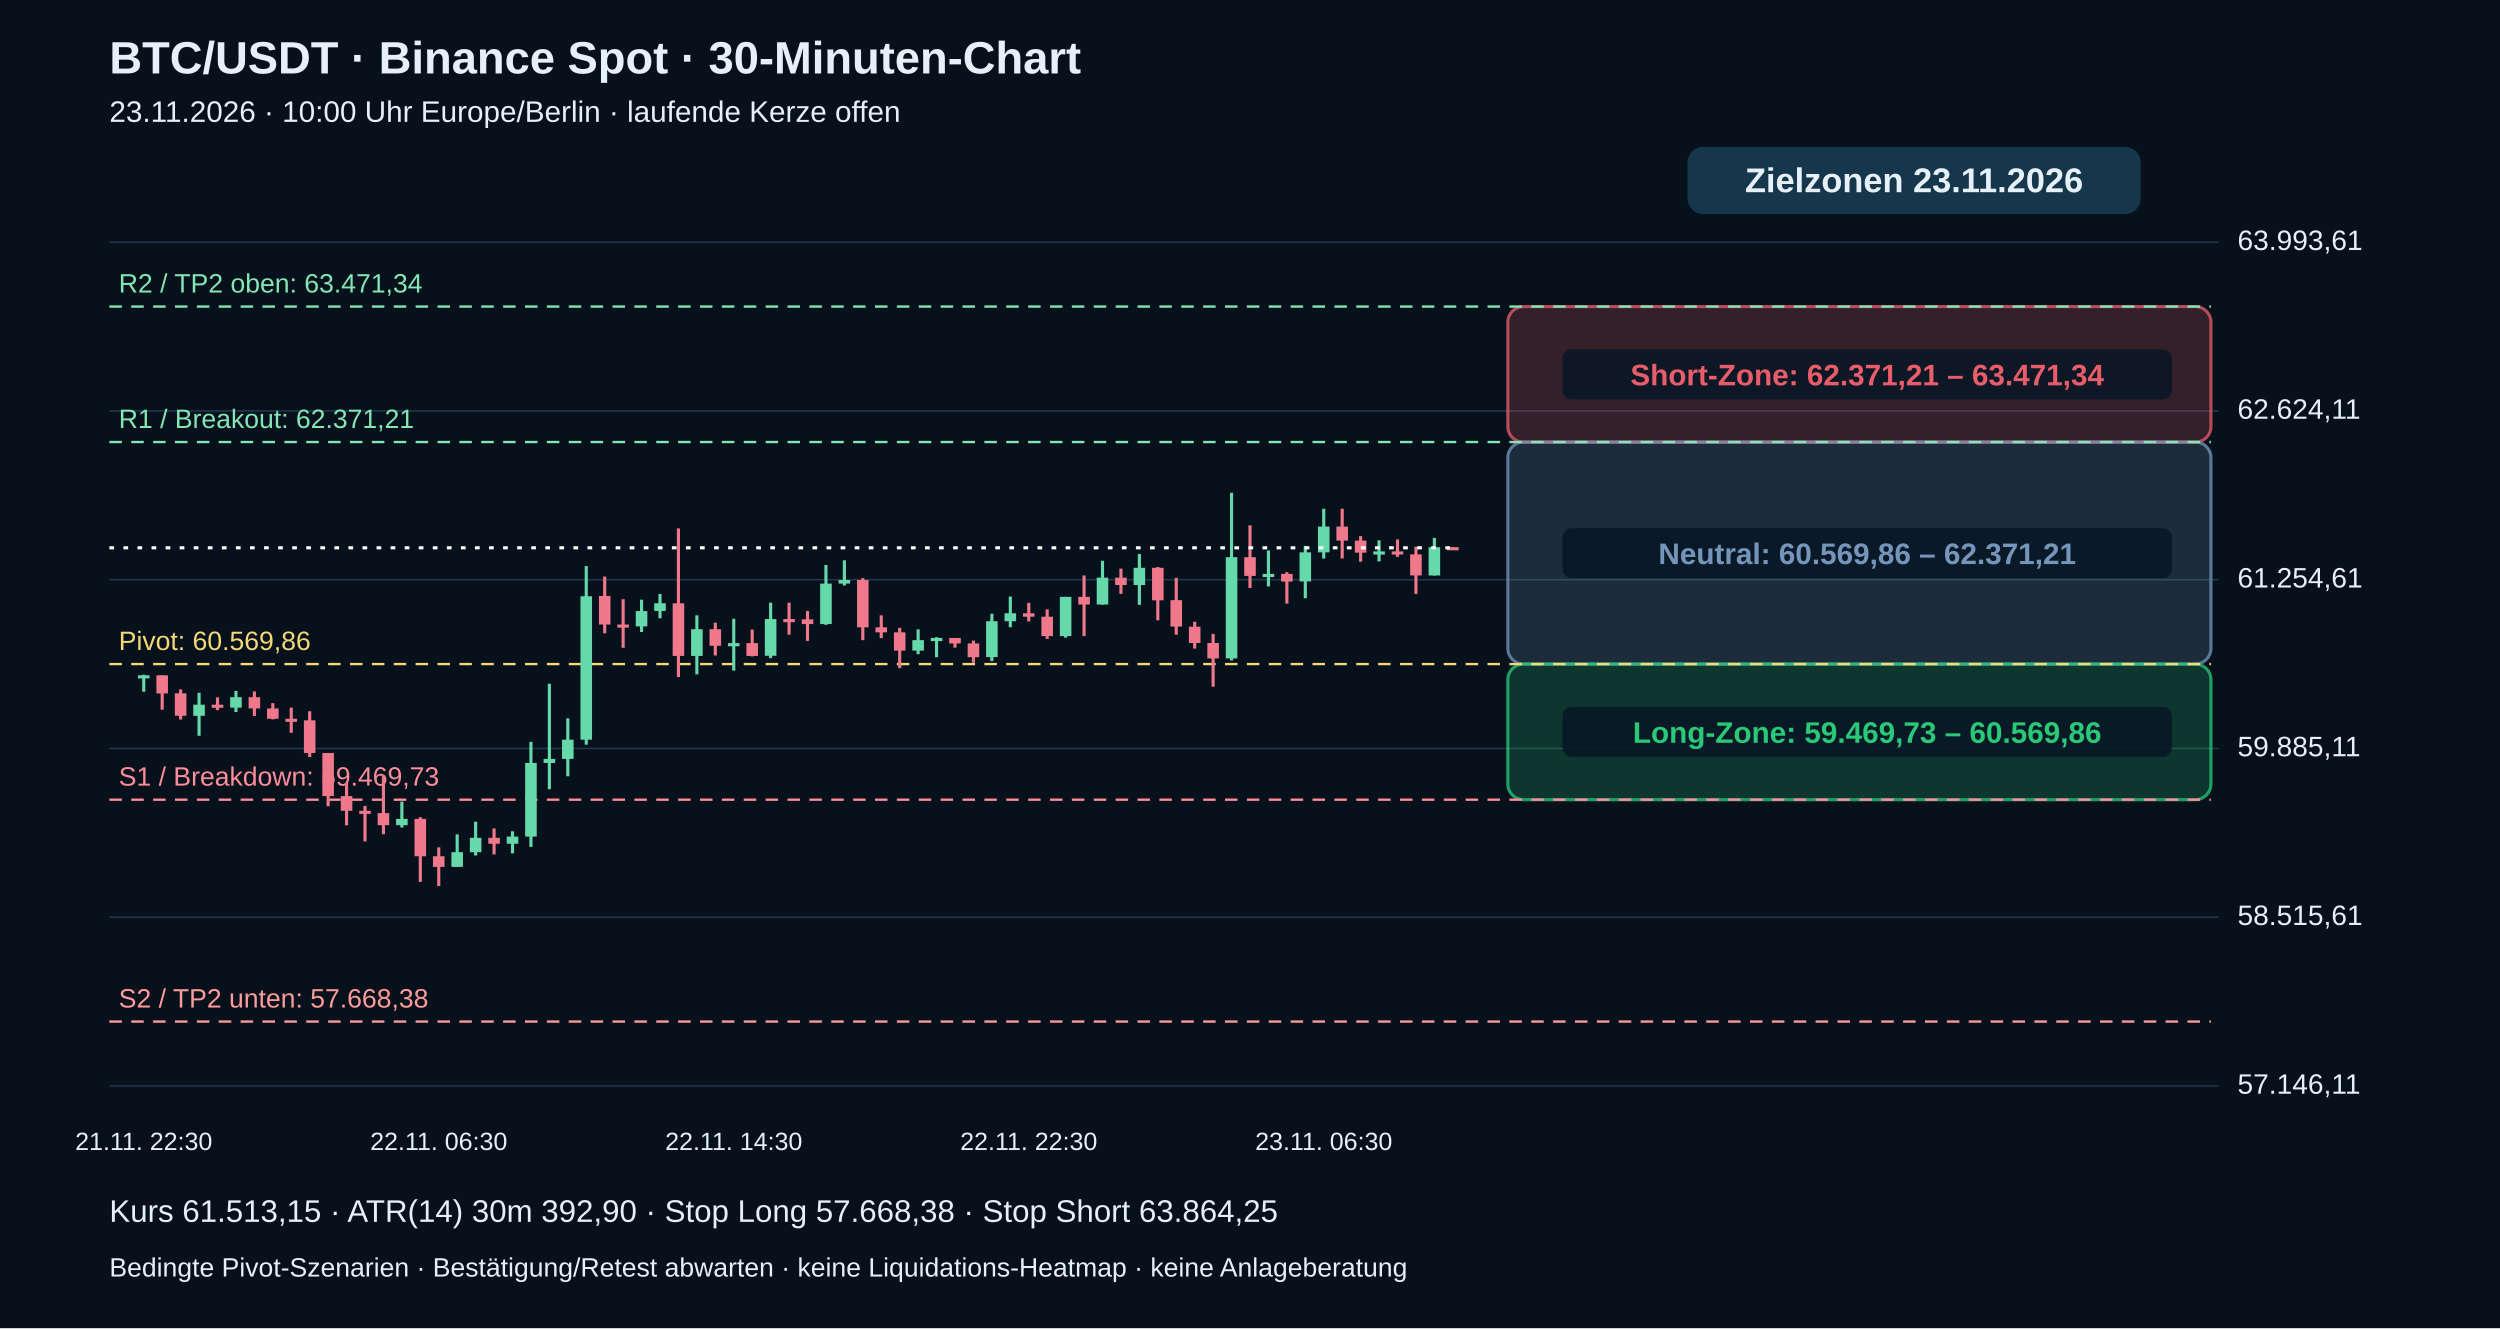
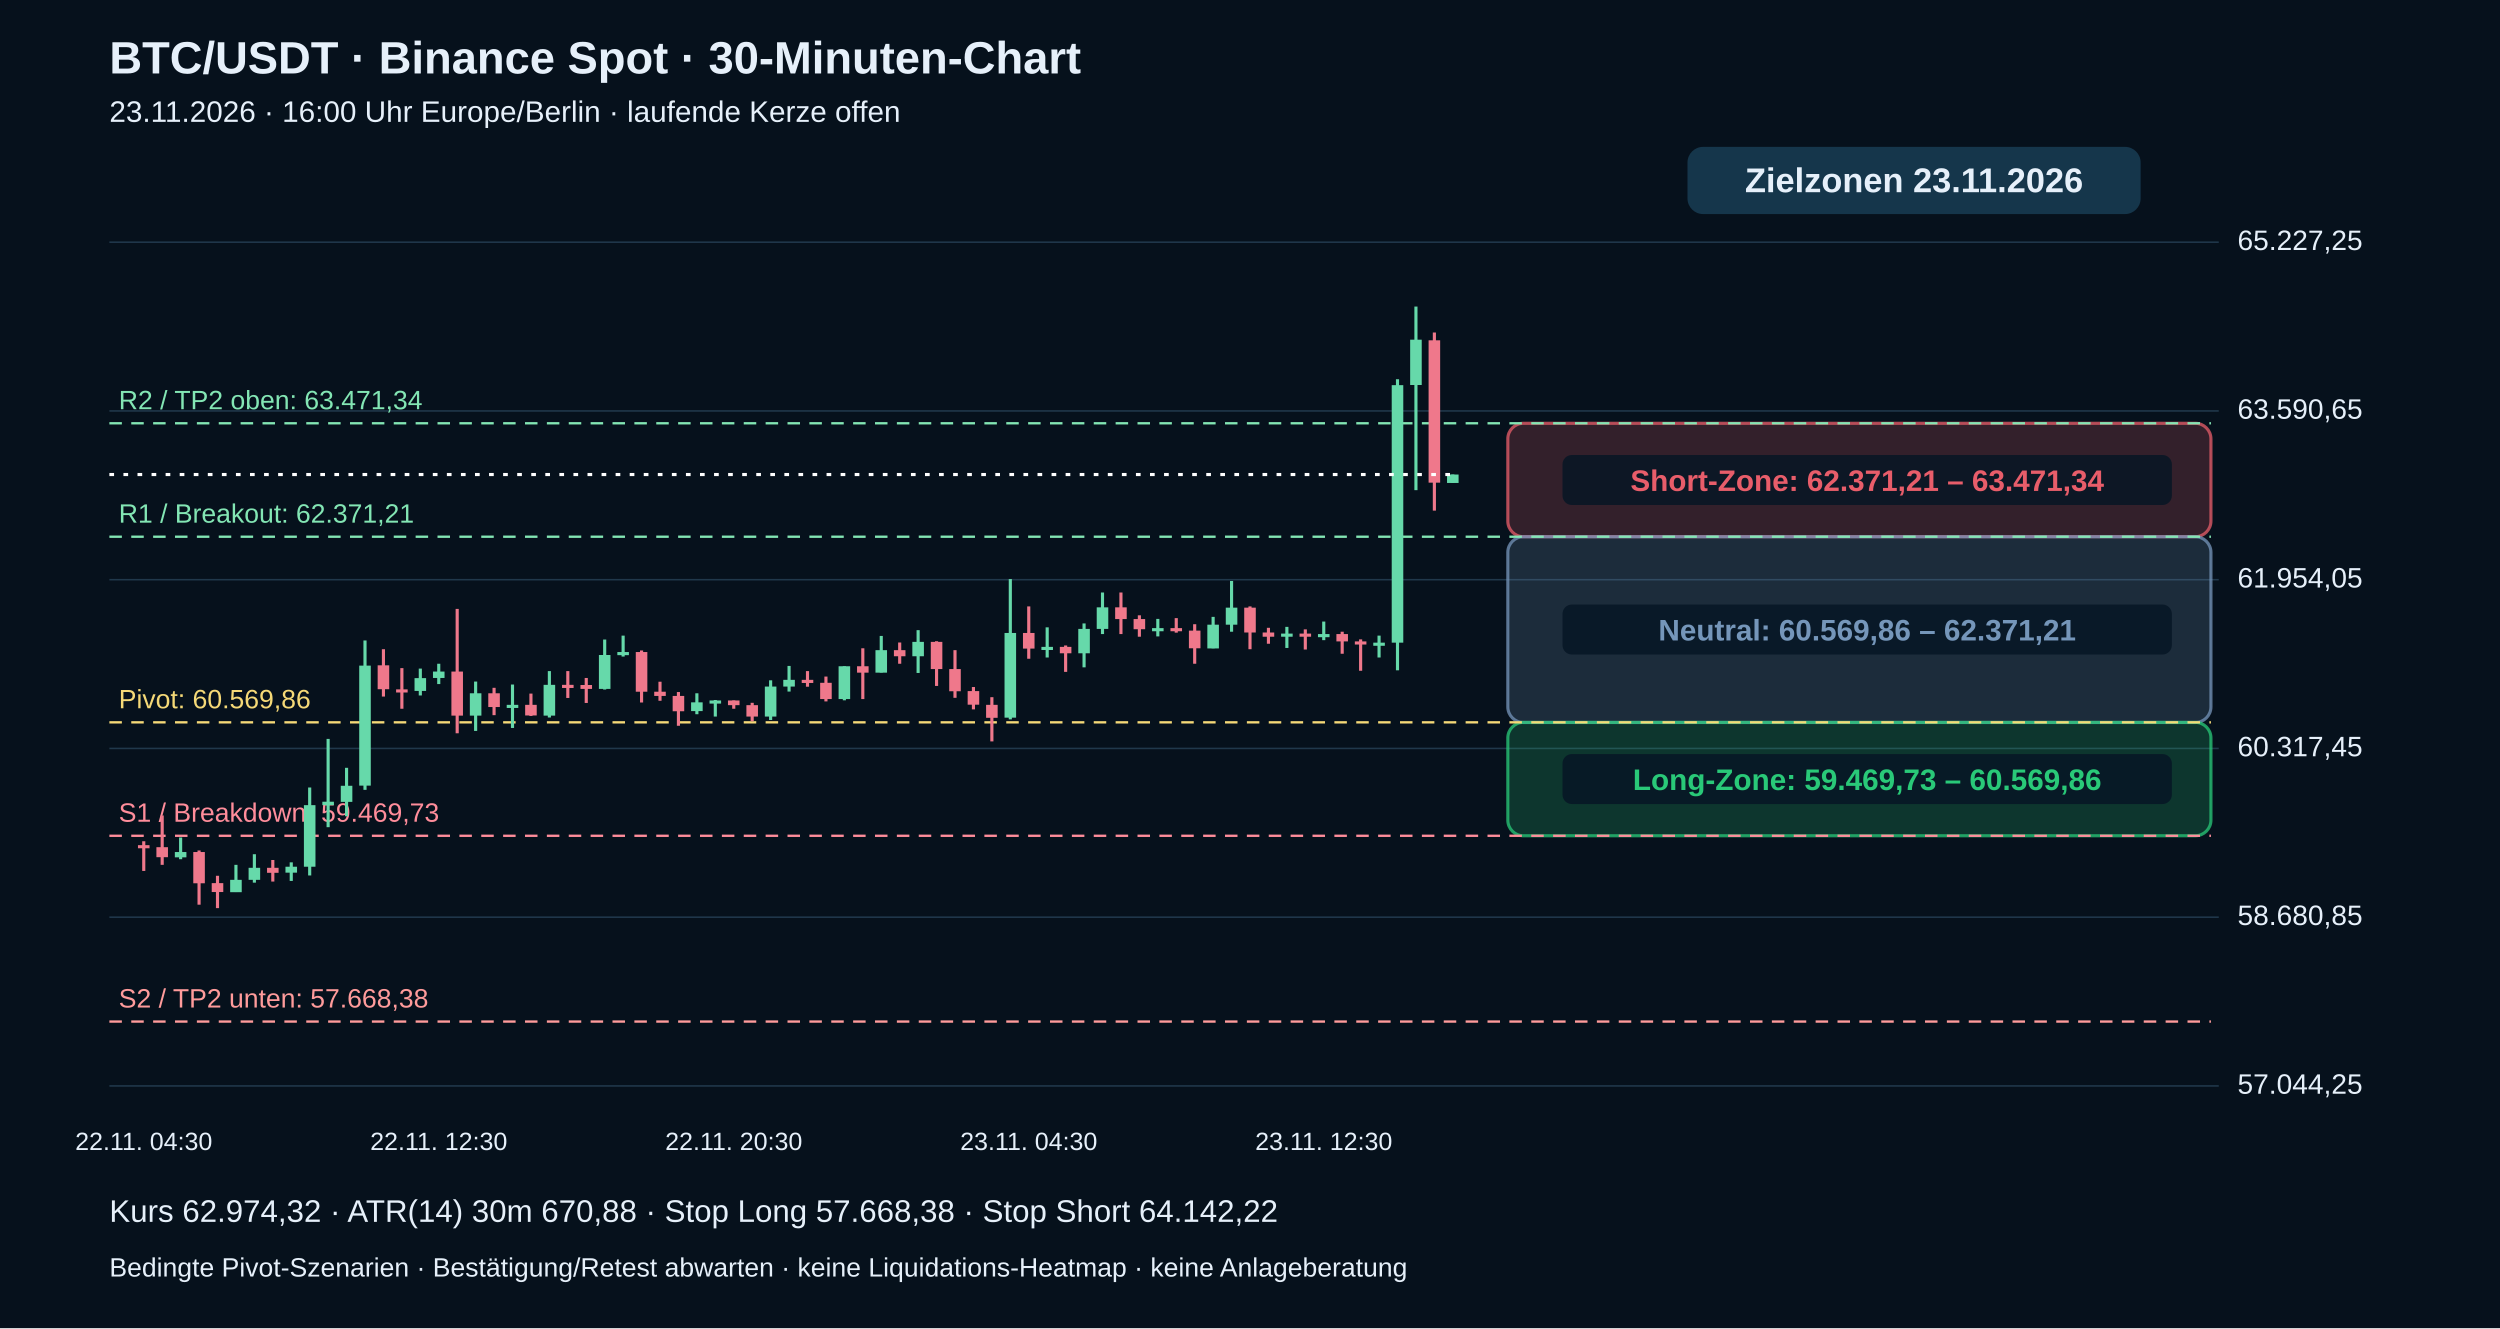
<svg xmlns="http://www.w3.org/2000/svg" viewBox="0 0 1600 850" role="img" aria-label="BTC echte 30-Minuten-Kerzen mit Pivot-Zielzonen">
  <rect width="1600" height="850" fill="#06111c" />
  <g font-family="Arial,Helvetica,sans-serif" fill="#e6f0fa">
    <text x="70" y="47" font-size="29" font-weight="bold">BTC/USDT · Binance Spot · 30-Minuten-Chart</text>
-     <text x="70" y="78" font-size="19">23.11.2026 · 10:00 Uhr Europe/Berlin · laufende Kerze offen</text>
+     <text x="70" y="78" font-size="19">23.11.2026 · 16:00 Uhr Europe/Berlin · laufende Kerze offen</text>
    <path d="M70 695.0 H1420" stroke="#20384b" stroke-width="1" />
-     <text x="1432" y="700.0" font-size="18">57.146,11</text>
+     <text x="1432" y="700.0" font-size="18">57.044,25</text>
    <path d="M70 587.0 H1420" stroke="#20384b" stroke-width="1" />
-     <text x="1432" y="592.0" font-size="18">58.515,61</text>
+     <text x="1432" y="592.0" font-size="18">58.680,85</text>
    <path d="M70 479.0 H1420" stroke="#20384b" stroke-width="1" />
-     <text x="1432" y="484.0" font-size="18">59.885,11</text>
+     <text x="1432" y="484.0" font-size="18">60.317,45</text>
    <path d="M70 371.0 H1420" stroke="#20384b" stroke-width="1" />
-     <text x="1432" y="376.0" font-size="18">61.254,61</text>
+     <text x="1432" y="376.0" font-size="18">61.954,05</text>
    <path d="M70 263.0 H1420" stroke="#20384b" stroke-width="1" />
-     <text x="1432" y="268.0" font-size="18">62.624,11</text>
+     <text x="1432" y="268.0" font-size="18">63.590,65</text>
    <path d="M70 155.0 H1420" stroke="#20384b" stroke-width="1" />
-     <text x="1432" y="160.0" font-size="18">63.993,61</text>
-     <rect x="965" y="196.2" width="450" height="86.8" rx="10" fill="#e85d6a" fill-opacity=".20" stroke="#e85d6a" stroke-opacity=".75" stroke-width="2" />
-     <rect x="1000" y="223.6" width="390" height="32" rx="6" fill="#071625" fill-opacity=".85" />
-     <text x="1195" y="246.6" text-anchor="middle" font-size="19" font-weight="bold" fill="#e85d6a">Short-Zone: 62.371,21 – 63.471,34</text>
-     <rect x="965" y="282.9" width="450" height="142.1" rx="10" fill="#7596ba" fill-opacity=".20" stroke="#7596ba" stroke-opacity=".75" stroke-width="2" />
-     <rect x="1000" y="338.0" width="390" height="32" rx="6" fill="#071625" fill-opacity=".85" />
-     <text x="1195" y="361.0" text-anchor="middle" font-size="19" font-weight="bold" fill="#7596ba">Neutral: 60.569,86 – 62.371,21</text>
-     <rect x="965" y="425.0" width="450" height="86.8" rx="10" fill="#29c978" fill-opacity=".20" stroke="#29c978" stroke-opacity=".75" stroke-width="2" />
-     <rect x="1000" y="452.4" width="390" height="32" rx="6" fill="#071625" fill-opacity=".85" />
-     <text x="1195" y="475.4" text-anchor="middle" font-size="19" font-weight="bold" fill="#29c978">Long-Zone: 59.469,73 – 60.569,86</text>
+     <text x="1432" y="160.0" font-size="18">65.227,25</text>
+     <rect x="965" y="270.9" width="450" height="72.6" rx="10" fill="#e85d6a" fill-opacity=".20" stroke="#e85d6a" stroke-opacity=".75" stroke-width="2" />
+     <rect x="1000" y="291.2" width="390" height="32" rx="6" fill="#071625" fill-opacity=".85" />
+     <text x="1195" y="314.2" text-anchor="middle" font-size="19" font-weight="bold" fill="#e85d6a">Short-Zone: 62.371,21 – 63.471,34</text>
+     <rect x="965" y="343.5" width="450" height="118.9" rx="10" fill="#7596ba" fill-opacity=".20" stroke="#7596ba" stroke-opacity=".75" stroke-width="2" />
+     <rect x="1000" y="386.9" width="390" height="32" rx="6" fill="#071625" fill-opacity=".85" />
+     <text x="1195" y="409.9" text-anchor="middle" font-size="19" font-weight="bold" fill="#7596ba">Neutral: 60.569,86 – 62.371,21</text>
+     <rect x="965" y="462.3" width="450" height="72.6" rx="10" fill="#29c978" fill-opacity=".20" stroke="#29c978" stroke-opacity=".75" stroke-width="2" />
+     <rect x="1000" y="482.6" width="390" height="32" rx="6" fill="#071625" fill-opacity=".85" />
+     <text x="1195" y="505.6" text-anchor="middle" font-size="19" font-weight="bold" fill="#29c978">Long-Zone: 59.469,73 – 60.569,86</text>
    <path d="M70 653.8 H1415" stroke="#ff9b9b" stroke-dasharray="8 6" stroke-width="1.5" />
    <text x="76" y="644.8" fill="#ff9b9b" font-size="17">S2 / TP2 unten: 57.668,38</text>
-     <path d="M70 511.8 H1415" stroke="#ff8d9b" stroke-dasharray="8 6" stroke-width="1.5" />
-     <text x="76" y="502.8" fill="#ff8d9b" font-size="17">S1 / Breakdown: 59.469,73</text>
-     <path d="M70 425.0 H1415" stroke="#f5d977" stroke-dasharray="8 6" stroke-width="1.5" />
-     <text x="76" y="416.0" fill="#f5d977" font-size="17">Pivot: 60.569,86</text>
-     <path d="M70 282.9 H1415" stroke="#83e6b4" stroke-dasharray="8 6" stroke-width="1.5" />
-     <text x="76" y="273.9" fill="#83e6b4" font-size="17">R1 / Breakout: 62.371,21</text>
-     <path d="M70 196.2 H1415" stroke="#83e6b4" stroke-dasharray="8 6" stroke-width="1.5" />
-     <text x="76" y="187.2" fill="#83e6b4" font-size="17">R2 / TP2 oben: 63.471,34</text>
-     <path d="M92.0 431.8 V442.7" stroke="#66d9aa" stroke-width="2" />
-     <rect x="88.3" y="432.2" width="7.4" height="2.0" fill="#66d9aa" />
-     <text x="92.0" y="736" text-anchor="middle" font-size="16">21.11. 22:30</text>
-     <path d="M103.8 432.2 V454.2" stroke="#ef788b" stroke-width="2" />
-     <rect x="100.1" y="432.2" width="7.4" height="11.6" fill="#ef788b" />
-     <path d="M115.6 441.2 V460.5" stroke="#ef788b" stroke-width="2" />
-     <rect x="111.9" y="443.7" width="7.4" height="14.4" fill="#ef788b" />
-     <path d="M127.4 443.4 V470.9" stroke="#66d9aa" stroke-width="2" />
-     <rect x="123.7" y="451.0" width="7.4" height="7.1" fill="#66d9aa" />
-     <path d="M139.2 446.3 V454.5" stroke="#ef788b" stroke-width="2" />
-     <rect x="135.5" y="451.0" width="7.4" height="2.0" fill="#ef788b" />
-     <path d="M151.0 442.2 V455.7" stroke="#66d9aa" stroke-width="2" />
-     <rect x="147.3" y="446.2" width="7.4" height="6.7" fill="#66d9aa" />
-     <path d="M162.8 442.5 V458.2" stroke="#ef788b" stroke-width="2" />
-     <rect x="159.1" y="446.2" width="7.4" height="7.2" fill="#ef788b" />
-     <path d="M174.6 450.0 V460.4" stroke="#ef788b" stroke-width="2" />
-     <rect x="170.9" y="453.4" width="7.4" height="6.6" fill="#ef788b" />
-     <path d="M186.4 452.9 V469.0" stroke="#ef788b" stroke-width="2" />
-     <rect x="182.7" y="460.0" width="7.4" height="2.0" fill="#ef788b" />
-     <path d="M198.2 455.2 V484.5" stroke="#ef788b" stroke-width="2" />
-     <rect x="194.5" y="461.0" width="7.4" height="20.9" fill="#ef788b" />
-     <path d="M210.0 481.9 V516.0" stroke="#ef788b" stroke-width="2" />
-     <rect x="206.3" y="481.9" width="7.4" height="27.6" fill="#ef788b" />
-     <path d="M221.8 501.0 V528.2" stroke="#ef788b" stroke-width="2" />
-     <rect x="218.1" y="509.5" width="7.4" height="9.4" fill="#ef788b" />
-     <path d="M233.6 515.8 V538.5" stroke="#ef788b" stroke-width="2" />
-     <rect x="229.9" y="518.9" width="7.4" height="2.0" fill="#ef788b" />
-     <path d="M245.4 496.1 V533.9" stroke="#ef788b" stroke-width="2" />
-     <rect x="241.7" y="520.4" width="7.4" height="7.7" fill="#ef788b" />
-     <path d="M257.2 513.0 V529.6" stroke="#66d9aa" stroke-width="2" />
-     <rect x="253.5" y="524.1" width="7.4" height="4.0" fill="#66d9aa" />
-     <path d="M269.0 523.0 V564.4" stroke="#ef788b" stroke-width="2" />
-     <rect x="265.3" y="524.1" width="7.4" height="23.9" fill="#ef788b" />
-     <path d="M280.8 542.3 V567.1" stroke="#ef788b" stroke-width="2" />
-     <rect x="277.1" y="548.0" width="7.4" height="6.8" fill="#ef788b" />
-     <text x="280.8" y="736" text-anchor="middle" font-size="16">22.11. 06:30</text>
-     <path d="M292.6 534.0 V554.8" stroke="#66d9aa" stroke-width="2" />
-     <rect x="288.9" y="545.4" width="7.4" height="9.4" fill="#66d9aa" />
-     <path d="M304.4 525.9 V547.5" stroke="#66d9aa" stroke-width="2" />
-     <rect x="300.7" y="536.2" width="7.4" height="9.2" fill="#66d9aa" />
-     <path d="M316.2 530.2 V546.8" stroke="#ef788b" stroke-width="2" />
-     <rect x="312.5" y="536.2" width="7.4" height="3.8" fill="#ef788b" />
-     <path d="M328.0 532.0 V546.2" stroke="#66d9aa" stroke-width="2" />
-     <rect x="324.3" y="535.4" width="7.4" height="4.6" fill="#66d9aa" />
-     <path d="M339.8 474.8 V542.0" stroke="#66d9aa" stroke-width="2" />
-     <rect x="336.1" y="488.3" width="7.4" height="47.1" fill="#66d9aa" />
-     <path d="M351.6 437.6 V505.1" stroke="#66d9aa" stroke-width="2" />
-     <rect x="347.9" y="485.7" width="7.4" height="2.6" fill="#66d9aa" />
-     <path d="M363.4 459.7 V496.8" stroke="#66d9aa" stroke-width="2" />
-     <rect x="359.7" y="473.4" width="7.4" height="12.3" fill="#66d9aa" />
-     <path d="M375.2 362.3 V476.6" stroke="#66d9aa" stroke-width="2" />
-     <rect x="371.5" y="381.6" width="7.4" height="91.8" fill="#66d9aa" />
-     <path d="M387.0 369.0 V405.3" stroke="#ef788b" stroke-width="2" />
-     <rect x="383.3" y="381.4" width="7.4" height="18.3" fill="#ef788b" />
-     <path d="M398.8 383.5 V414.6" stroke="#ef788b" stroke-width="2" />
-     <rect x="395.1" y="399.7" width="7.4" height="2.0" fill="#ef788b" />
-     <path d="M410.6 383.8 V404.5" stroke="#66d9aa" stroke-width="2" />
-     <rect x="406.9" y="391.1" width="7.4" height="9.8" fill="#66d9aa" />
-     <path d="M422.4 380.1 V395.7" stroke="#66d9aa" stroke-width="2" />
-     <rect x="418.7" y="386.1" width="7.4" height="4.9" fill="#66d9aa" />
-     <path d="M434.2 338.2 V433.3" stroke="#ef788b" stroke-width="2" />
-     <rect x="430.5" y="386.1" width="7.4" height="33.7" fill="#ef788b" />
-     <path d="M446.0 393.8 V431.6" stroke="#66d9aa" stroke-width="2" />
-     <rect x="442.3" y="402.7" width="7.4" height="17.1" fill="#66d9aa" />
-     <path d="M457.8 398.5 V419.5" stroke="#ef788b" stroke-width="2" />
-     <rect x="454.1" y="402.7" width="7.4" height="10.6" fill="#ef788b" />
-     <path d="M469.6 396.0 V429.2" stroke="#66d9aa" stroke-width="2" />
-     <rect x="465.9" y="411.6" width="7.4" height="2.0" fill="#66d9aa" />
-     <text x="469.6" y="736" text-anchor="middle" font-size="16">22.11. 14:30</text>
-     <path d="M481.4 402.9 V420.1" stroke="#ef788b" stroke-width="2" />
-     <rect x="477.7" y="411.6" width="7.4" height="8.2" fill="#ef788b" />
-     <path d="M493.2 385.7 V421.2" stroke="#66d9aa" stroke-width="2" />
-     <rect x="489.5" y="396.2" width="7.4" height="23.5" fill="#66d9aa" />
-     <path d="M505.0 385.7 V406.2" stroke="#ef788b" stroke-width="2" />
-     <rect x="501.3" y="396.2" width="7.4" height="2.0" fill="#ef788b" />
-     <path d="M516.8 391.0 V410.2" stroke="#ef788b" stroke-width="2" />
-     <rect x="513.1" y="396.4" width="7.4" height="3.0" fill="#ef788b" />
-     <path d="M528.6 361.6 V399.9" stroke="#66d9aa" stroke-width="2" />
-     <rect x="524.9" y="373.5" width="7.4" height="25.9" fill="#66d9aa" />
-     <path d="M540.4 358.6 V374.7" stroke="#66d9aa" stroke-width="2" />
-     <rect x="536.7" y="371.2" width="7.4" height="2.3" fill="#66d9aa" />
-     <path d="M552.2 370.0 V409.7" stroke="#ef788b" stroke-width="2" />
-     <rect x="548.5" y="371.2" width="7.4" height="30.3" fill="#ef788b" />
-     <path d="M564.0 393.8 V408.4" stroke="#ef788b" stroke-width="2" />
-     <rect x="560.3" y="401.5" width="7.4" height="3.2" fill="#ef788b" />
-     <path d="M575.8 401.8 V427.6" stroke="#ef788b" stroke-width="2" />
-     <rect x="572.1" y="404.7" width="7.4" height="11.7" fill="#ef788b" />
-     <path d="M587.6 402.8 V418.7" stroke="#66d9aa" stroke-width="2" />
-     <rect x="583.9" y="409.7" width="7.4" height="6.7" fill="#66d9aa" />
-     <path d="M599.4 407.8 V420.6" stroke="#66d9aa" stroke-width="2" />
-     <rect x="595.7" y="408.3" width="7.4" height="2.0" fill="#66d9aa" />
-     <path d="M611.2 408.3 V414.5" stroke="#ef788b" stroke-width="2" />
-     <rect x="607.5" y="408.3" width="7.4" height="3.5" fill="#ef788b" />
-     <path d="M623.0 410.0 V424.1" stroke="#ef788b" stroke-width="2" />
-     <rect x="619.3" y="411.8" width="7.4" height="8.8" fill="#ef788b" />
-     <path d="M634.8 392.8 V423.1" stroke="#66d9aa" stroke-width="2" />
-     <rect x="631.1" y="397.6" width="7.4" height="22.9" fill="#66d9aa" />
-     <path d="M646.6 381.8 V401.4" stroke="#66d9aa" stroke-width="2" />
-     <rect x="642.9" y="392.5" width="7.4" height="5.1" fill="#66d9aa" />
-     <path d="M658.4 385.8 V397.7" stroke="#ef788b" stroke-width="2" />
-     <rect x="654.7" y="392.5" width="7.4" height="2.2" fill="#ef788b" />
-     <text x="658.4" y="736" text-anchor="middle" font-size="16">22.11. 22:30</text>
-     <path d="M670.2 390.0 V408.9" stroke="#ef788b" stroke-width="2" />
-     <rect x="666.5" y="394.7" width="7.4" height="12.4" fill="#ef788b" />
-     <path d="M682.0 382.0 V408.1" stroke="#66d9aa" stroke-width="2" />
-     <rect x="678.3" y="382.0" width="7.4" height="25.1" fill="#66d9aa" />
-     <path d="M693.8 368.3 V407.1" stroke="#ef788b" stroke-width="2" />
-     <rect x="690.1" y="382.0" width="7.4" height="4.9" fill="#ef788b" />
-     <path d="M705.6 358.9 V386.9" stroke="#66d9aa" stroke-width="2" />
-     <rect x="701.9" y="369.7" width="7.4" height="17.2" fill="#66d9aa" />
-     <path d="M717.4 363.9 V380.1" stroke="#ef788b" stroke-width="2" />
-     <rect x="713.7" y="369.7" width="7.4" height="4.7" fill="#ef788b" />
-     <path d="M729.2 354.5 V387.1" stroke="#66d9aa" stroke-width="2" />
-     <rect x="725.5" y="363.4" width="7.4" height="11.0" fill="#66d9aa" />
-     <path d="M741.0 362.9 V397.0" stroke="#ef788b" stroke-width="2" />
-     <rect x="737.3" y="363.4" width="7.4" height="20.8" fill="#ef788b" />
-     <path d="M752.8 369.8 V406.2" stroke="#ef788b" stroke-width="2" />
-     <rect x="749.1" y="384.1" width="7.4" height="16.9" fill="#ef788b" />
-     <path d="M764.6 397.9 V415.1" stroke="#ef788b" stroke-width="2" />
-     <rect x="760.9" y="401.1" width="7.4" height="10.4" fill="#ef788b" />
-     <path d="M776.4 405.7 V439.5" stroke="#ef788b" stroke-width="2" />
-     <rect x="772.7" y="411.5" width="7.4" height="9.9" fill="#ef788b" />
-     <path d="M788.2 315.4 V422.7" stroke="#66d9aa" stroke-width="2" />
-     <rect x="784.5" y="356.6" width="7.4" height="64.8" fill="#66d9aa" />
-     <path d="M800.0 336.2 V376.3" stroke="#ef788b" stroke-width="2" />
-     <rect x="796.3" y="356.6" width="7.4" height="12.0" fill="#ef788b" />
-     <path d="M811.8 352.3 V375.3" stroke="#66d9aa" stroke-width="2" />
-     <rect x="808.1" y="367.3" width="7.4" height="2.0" fill="#66d9aa" />
-     <path d="M823.6 366.2 V386.3" stroke="#ef788b" stroke-width="2" />
-     <rect x="819.9" y="367.3" width="7.4" height="4.9" fill="#ef788b" />
-     <path d="M835.4 349.4 V382.9" stroke="#66d9aa" stroke-width="2" />
-     <rect x="831.7" y="353.5" width="7.4" height="18.6" fill="#66d9aa" />
-     <path d="M847.2 325.6 V357.5" stroke="#66d9aa" stroke-width="2" />
-     <rect x="843.5" y="337.0" width="7.4" height="16.5" fill="#66d9aa" />
-     <text x="847.2" y="736" text-anchor="middle" font-size="16">23.11. 06:30</text>
-     <path d="M859.0 325.6 V357.4" stroke="#ef788b" stroke-width="2" />
-     <rect x="855.3" y="337.0" width="7.4" height="9.0" fill="#ef788b" />
-     <path d="M870.8 343.1 V359.5" stroke="#ef788b" stroke-width="2" />
-     <rect x="867.1" y="346.0" width="7.4" height="7.7" fill="#ef788b" />
-     <path d="M882.6 345.8 V359.3" stroke="#66d9aa" stroke-width="2" />
-     <rect x="878.9" y="352.9" width="7.4" height="2.0" fill="#66d9aa" />
-     <path d="M894.4 345.2 V356.4" stroke="#ef788b" stroke-width="2" />
-     <rect x="890.7" y="352.9" width="7.4" height="2.0" fill="#ef788b" />
-     <path d="M906.2 349.9 V380.1" stroke="#ef788b" stroke-width="2" />
-     <rect x="902.5" y="354.8" width="7.4" height="13.5" fill="#ef788b" />
-     <path d="M918.0 344.3 V368.3" stroke="#66d9aa" stroke-width="2" />
-     <rect x="914.3" y="350.2" width="7.4" height="18.1" fill="#66d9aa" />
-     <path d="M929.8 350.1 V350.6" stroke="#ef788b" stroke-width="2" />
-     <rect x="926.1" y="350.2" width="7.4" height="2.0" fill="#ef788b" />
-     <path d="M70 350.6 H930" stroke="#ffffff" stroke-width="2" stroke-dasharray="3 6" />
+     <path d="M70 534.9 H1415" stroke="#ff8d9b" stroke-dasharray="8 6" stroke-width="1.5" />
+     <text x="76" y="525.9" fill="#ff8d9b" font-size="17">S1 / Breakdown: 59.469,73</text>
+     <path d="M70 462.3 H1415" stroke="#f5d977" stroke-dasharray="8 6" stroke-width="1.5" />
+     <text x="76" y="453.3" fill="#f5d977" font-size="17">Pivot: 60.569,86</text>
+     <path d="M70 343.5 H1415" stroke="#83e6b4" stroke-dasharray="8 6" stroke-width="1.5" />
+     <text x="76" y="334.5" fill="#83e6b4" font-size="17">R1 / Breakout: 62.371,21</text>
+     <path d="M70 270.9 H1415" stroke="#83e6b4" stroke-dasharray="8 6" stroke-width="1.5" />
+     <text x="76" y="261.9" fill="#83e6b4" font-size="17">R2 / TP2 oben: 63.471,34</text>
+     <path d="M92.0 538.4 V557.4" stroke="#ef788b" stroke-width="2" />
+     <rect x="88.3" y="540.9" width="7.4" height="2.0" fill="#ef788b" />
+     <text x="92.0" y="736" text-anchor="middle" font-size="16">22.11. 04:30</text>
+     <path d="M103.8 521.9 V553.5" stroke="#ef788b" stroke-width="2" />
+     <rect x="100.1" y="542.2" width="7.4" height="6.4" fill="#ef788b" />
+     <path d="M115.6 536.0 V549.9" stroke="#66d9aa" stroke-width="2" />
+     <rect x="111.9" y="545.3" width="7.4" height="3.4" fill="#66d9aa" />
+     <path d="M127.4 544.3 V579.0" stroke="#ef788b" stroke-width="2" />
+     <rect x="123.7" y="545.3" width="7.4" height="20.0" fill="#ef788b" />
+     <path d="M139.2 560.5 V581.2" stroke="#ef788b" stroke-width="2" />
+     <rect x="135.5" y="565.2" width="7.4" height="5.7" fill="#ef788b" />
+     <path d="M151.0 553.5 V570.9" stroke="#66d9aa" stroke-width="2" />
+     <rect x="147.3" y="563.1" width="7.4" height="7.9" fill="#66d9aa" />
+     <path d="M162.8 546.7 V564.9" stroke="#66d9aa" stroke-width="2" />
+     <rect x="159.1" y="555.4" width="7.4" height="7.7" fill="#66d9aa" />
+     <path d="M174.6 550.4 V564.2" stroke="#ef788b" stroke-width="2" />
+     <rect x="170.9" y="555.4" width="7.4" height="3.2" fill="#ef788b" />
+     <path d="M186.4 551.9 V563.8" stroke="#66d9aa" stroke-width="2" />
+     <rect x="182.7" y="554.7" width="7.4" height="3.8" fill="#66d9aa" />
+     <path d="M198.2 504.0 V560.3" stroke="#66d9aa" stroke-width="2" />
+     <rect x="194.5" y="515.3" width="7.4" height="39.4" fill="#66d9aa" />
+     <path d="M210.0 472.9 V529.4" stroke="#66d9aa" stroke-width="2" />
+     <rect x="206.3" y="513.1" width="7.4" height="2.2" fill="#66d9aa" />
+     <path d="M221.8 491.4 V522.4" stroke="#66d9aa" stroke-width="2" />
+     <rect x="218.1" y="502.9" width="7.4" height="10.3" fill="#66d9aa" />
+     <path d="M233.6 409.9 V505.5" stroke="#66d9aa" stroke-width="2" />
+     <rect x="229.9" y="426.0" width="7.4" height="76.8" fill="#66d9aa" />
+     <path d="M245.4 415.5 V445.8" stroke="#ef788b" stroke-width="2" />
+     <rect x="241.7" y="425.8" width="7.4" height="15.3" fill="#ef788b" />
+     <path d="M257.2 427.6 V453.6" stroke="#ef788b" stroke-width="2" />
+     <rect x="253.5" y="441.2" width="7.4" height="2.0" fill="#ef788b" />
+     <path d="M269.0 427.9 V445.1" stroke="#66d9aa" stroke-width="2" />
+     <rect x="265.3" y="434.0" width="7.4" height="8.2" fill="#66d9aa" />
+     <path d="M280.8 424.8 V437.8" stroke="#66d9aa" stroke-width="2" />
+     <rect x="277.1" y="429.8" width="7.4" height="4.1" fill="#66d9aa" />
+     <text x="280.8" y="736" text-anchor="middle" font-size="16">22.11. 12:30</text>
+     <path d="M292.6 389.7 V469.3" stroke="#ef788b" stroke-width="2" />
+     <rect x="288.9" y="429.8" width="7.4" height="28.2" fill="#ef788b" />
+     <path d="M304.4 436.2 V467.8" stroke="#66d9aa" stroke-width="2" />
+     <rect x="300.7" y="443.7" width="7.4" height="14.3" fill="#66d9aa" />
+     <path d="M316.2 440.2 V457.7" stroke="#ef788b" stroke-width="2" />
+     <rect x="312.5" y="443.7" width="7.4" height="8.8" fill="#ef788b" />
+     <path d="M328.0 438.1 V465.9" stroke="#66d9aa" stroke-width="2" />
+     <rect x="324.3" y="451.1" width="7.4" height="2.0" fill="#66d9aa" />
+     <path d="M339.8 443.9 V458.2" stroke="#ef788b" stroke-width="2" />
+     <rect x="336.1" y="451.1" width="7.4" height="6.8" fill="#ef788b" />
+     <path d="M351.6 429.5 V459.2" stroke="#66d9aa" stroke-width="2" />
+     <rect x="347.9" y="438.3" width="7.4" height="19.7" fill="#66d9aa" />
+     <path d="M363.4 429.5 V446.7" stroke="#ef788b" stroke-width="2" />
+     <rect x="359.7" y="438.3" width="7.4" height="2.0" fill="#ef788b" />
+     <path d="M375.2 433.9 V449.9" stroke="#ef788b" stroke-width="2" />
+     <rect x="371.5" y="438.4" width="7.4" height="2.5" fill="#ef788b" />
+     <path d="M387.0 409.3 V441.3" stroke="#66d9aa" stroke-width="2" />
+     <rect x="383.3" y="419.2" width="7.4" height="21.7" fill="#66d9aa" />
+     <path d="M398.8 406.8 V420.2" stroke="#66d9aa" stroke-width="2" />
+     <rect x="395.1" y="417.3" width="7.4" height="2.0" fill="#66d9aa" />
+     <path d="M410.6 416.3 V449.6" stroke="#ef788b" stroke-width="2" />
+     <rect x="406.9" y="417.3" width="7.4" height="25.4" fill="#ef788b" />
+     <path d="M422.4 436.3 V448.5" stroke="#ef788b" stroke-width="2" />
+     <rect x="418.7" y="442.7" width="7.4" height="2.7" fill="#ef788b" />
+     <path d="M434.2 442.9 V464.5" stroke="#ef788b" stroke-width="2" />
+     <rect x="430.5" y="445.4" width="7.4" height="9.8" fill="#ef788b" />
+     <path d="M446.0 443.7 V457.1" stroke="#66d9aa" stroke-width="2" />
+     <rect x="442.3" y="449.5" width="7.4" height="5.6" fill="#66d9aa" />
+     <path d="M457.8 448.0 V458.6" stroke="#66d9aa" stroke-width="2" />
+     <rect x="454.1" y="448.3" width="7.4" height="2.0" fill="#66d9aa" />
+     <path d="M469.6 448.3 V453.6" stroke="#ef788b" stroke-width="2" />
+     <rect x="465.9" y="448.3" width="7.4" height="3.0" fill="#ef788b" />
+     <text x="469.6" y="736" text-anchor="middle" font-size="16">22.11. 20:30</text>
+     <path d="M481.4 449.8 V461.6" stroke="#ef788b" stroke-width="2" />
+     <rect x="477.7" y="451.3" width="7.4" height="7.3" fill="#ef788b" />
+     <path d="M493.2 435.4 V460.8" stroke="#66d9aa" stroke-width="2" />
+     <rect x="489.5" y="439.4" width="7.4" height="19.2" fill="#66d9aa" />
+     <path d="M505.0 426.2 V442.6" stroke="#66d9aa" stroke-width="2" />
+     <rect x="501.3" y="435.1" width="7.4" height="4.3" fill="#66d9aa" />
+     <path d="M516.8 429.5 V439.5" stroke="#ef788b" stroke-width="2" />
+     <rect x="513.1" y="435.1" width="7.4" height="2.0" fill="#ef788b" />
+     <path d="M528.6 433.0 V448.9" stroke="#ef788b" stroke-width="2" />
+     <rect x="524.9" y="437.0" width="7.4" height="10.4" fill="#ef788b" />
+     <path d="M540.4 426.4 V448.2" stroke="#66d9aa" stroke-width="2" />
+     <rect x="536.7" y="426.4" width="7.4" height="21.0" fill="#66d9aa" />
+     <path d="M552.2 414.9 V447.4" stroke="#ef788b" stroke-width="2" />
+     <rect x="548.5" y="426.4" width="7.4" height="4.1" fill="#ef788b" />
+     <path d="M564.0 407.0 V430.4" stroke="#66d9aa" stroke-width="2" />
+     <rect x="560.3" y="416.1" width="7.4" height="14.4" fill="#66d9aa" />
+     <path d="M575.8 411.2 V424.8" stroke="#ef788b" stroke-width="2" />
+     <rect x="572.1" y="416.1" width="7.4" height="3.9" fill="#ef788b" />
+     <path d="M587.6 403.3 V430.7" stroke="#66d9aa" stroke-width="2" />
+     <rect x="583.9" y="410.8" width="7.4" height="9.2" fill="#66d9aa" />
+     <path d="M599.4 410.4 V439.0" stroke="#ef788b" stroke-width="2" />
+     <rect x="595.7" y="410.8" width="7.4" height="17.4" fill="#ef788b" />
+     <path d="M611.2 416.1 V446.6" stroke="#ef788b" stroke-width="2" />
+     <rect x="607.5" y="428.2" width="7.4" height="14.2" fill="#ef788b" />
+     <path d="M623.0 439.7 V454.0" stroke="#ef788b" stroke-width="2" />
+     <rect x="619.3" y="442.3" width="7.4" height="8.7" fill="#ef788b" />
+     <path d="M634.8 446.2 V474.5" stroke="#ef788b" stroke-width="2" />
+     <rect x="631.1" y="451.1" width="7.4" height="8.3" fill="#ef788b" />
+     <path d="M646.6 370.6 V460.4" stroke="#66d9aa" stroke-width="2" />
+     <rect x="642.9" y="405.1" width="7.4" height="54.2" fill="#66d9aa" />
+     <path d="M658.4 388.1 V421.6" stroke="#ef788b" stroke-width="2" />
+     <rect x="654.7" y="405.1" width="7.4" height="10.0" fill="#ef788b" />
+     <text x="658.4" y="736" text-anchor="middle" font-size="16">23.11. 04:30</text>
+     <path d="M670.2 401.5 V420.8" stroke="#66d9aa" stroke-width="2" />
+     <rect x="666.5" y="414.0" width="7.4" height="2.0" fill="#66d9aa" />
+     <path d="M682.0 413.1 V430.0" stroke="#ef788b" stroke-width="2" />
+     <rect x="678.3" y="414.0" width="7.4" height="4.1" fill="#ef788b" />
+     <path d="M693.8 399.0 V427.1" stroke="#66d9aa" stroke-width="2" />
+     <rect x="690.1" y="402.5" width="7.4" height="15.6" fill="#66d9aa" />
+     <path d="M705.6 379.2 V405.8" stroke="#66d9aa" stroke-width="2" />
+     <rect x="701.9" y="388.7" width="7.4" height="13.8" fill="#66d9aa" />
+     <path d="M717.4 379.2 V405.8" stroke="#ef788b" stroke-width="2" />
+     <rect x="713.7" y="388.7" width="7.4" height="7.5" fill="#ef788b" />
+     <path d="M729.2 393.8 V407.5" stroke="#ef788b" stroke-width="2" />
+     <rect x="725.5" y="396.2" width="7.4" height="6.5" fill="#ef788b" />
+     <path d="M741.0 396.1 V407.3" stroke="#66d9aa" stroke-width="2" />
+     <rect x="737.3" y="402.0" width="7.4" height="2.0" fill="#66d9aa" />
+     <path d="M752.8 395.6 V404.9" stroke="#ef788b" stroke-width="2" />
+     <rect x="749.1" y="402.0" width="7.4" height="2.0" fill="#ef788b" />
+     <path d="M764.6 399.5 V424.8" stroke="#ef788b" stroke-width="2" />
+     <rect x="760.9" y="403.6" width="7.4" height="11.3" fill="#ef788b" />
+     <path d="M776.4 394.8 V414.9" stroke="#66d9aa" stroke-width="2" />
+     <rect x="772.7" y="399.8" width="7.4" height="15.2" fill="#66d9aa" />
+     <path d="M788.2 371.8 V404.3" stroke="#66d9aa" stroke-width="2" />
+     <rect x="784.5" y="388.9" width="7.4" height="10.9" fill="#66d9aa" />
+     <path d="M800.0 388.1 V415.5" stroke="#ef788b" stroke-width="2" />
+     <rect x="796.3" y="388.9" width="7.4" height="15.9" fill="#ef788b" />
+     <path d="M811.8 401.8 V412.0" stroke="#ef788b" stroke-width="2" />
+     <rect x="808.1" y="404.8" width="7.4" height="2.7" fill="#ef788b" />
+     <path d="M823.6 401.2 V414.7" stroke="#66d9aa" stroke-width="2" />
+     <rect x="819.9" y="405.5" width="7.4" height="2.0" fill="#66d9aa" />
+     <path d="M835.4 402.8 V415.7" stroke="#ef788b" stroke-width="2" />
+     <rect x="831.7" y="405.5" width="7.4" height="2.0" fill="#ef788b" />
+     <path d="M847.2 397.8 V409.7" stroke="#66d9aa" stroke-width="2" />
+     <rect x="843.5" y="405.8" width="7.4" height="2.0" fill="#66d9aa" />
+     <text x="847.2" y="736" text-anchor="middle" font-size="16">23.11. 12:30</text>
+     <path d="M859.0 404.3 V418.4" stroke="#ef788b" stroke-width="2" />
+     <rect x="855.3" y="405.8" width="7.4" height="4.7" fill="#ef788b" />
+     <path d="M870.8 409.2 V429.3" stroke="#ef788b" stroke-width="2" />
+     <rect x="867.1" y="410.5" width="7.4" height="2.0" fill="#ef788b" />
+     <path d="M882.6 406.8 V420.8" stroke="#66d9aa" stroke-width="2" />
+     <rect x="878.9" y="411.3" width="7.4" height="2.0" fill="#66d9aa" />
+     <path d="M894.4 242.7 V429.0" stroke="#66d9aa" stroke-width="2" />
+     <rect x="890.7" y="246.5" width="7.4" height="164.8" fill="#66d9aa" />
+     <path d="M906.2 196.2 V313.7" stroke="#66d9aa" stroke-width="2" />
+     <rect x="902.5" y="217.4" width="7.4" height="29.0" fill="#66d9aa" />
+     <path d="M918.0 212.8 V326.8" stroke="#ef788b" stroke-width="2" />
+     <rect x="914.3" y="217.8" width="7.4" height="91.1" fill="#ef788b" />
+     <path d="M929.8 303.7 V309.1" stroke="#66d9aa" stroke-width="2" />
+     <rect x="926.1" y="303.7" width="7.4" height="5.4" fill="#66d9aa" />
+     <path d="M70 303.7 H930" stroke="#ffffff" stroke-width="2" stroke-dasharray="3 6" />
    <rect x="1080" y="94" width="290" height="43" rx="10" fill="#15364b" />
    <text x="1225" y="123" text-anchor="middle" font-size="22" font-weight="bold">Zielzonen 23.11.2026</text>
-     <text x="70" y="782" font-size="20">Kurs 61.513,15 · ATR(14) 30m 392,90 · Stop Long 57.668,38 · Stop Short 63.864,25</text>
+     <text x="70" y="782" font-size="20">Kurs 62.974,32 · ATR(14) 30m 670,88 · Stop Long 57.668,38 · Stop Short 64.142,22</text>
    <text x="70" y="817" font-size="17">Bedingte Pivot-Szenarien · Bestätigung/Retest abwarten · keine Liquidations-Heatmap · keine Anlageberatung</text>
  </g>
</svg>
